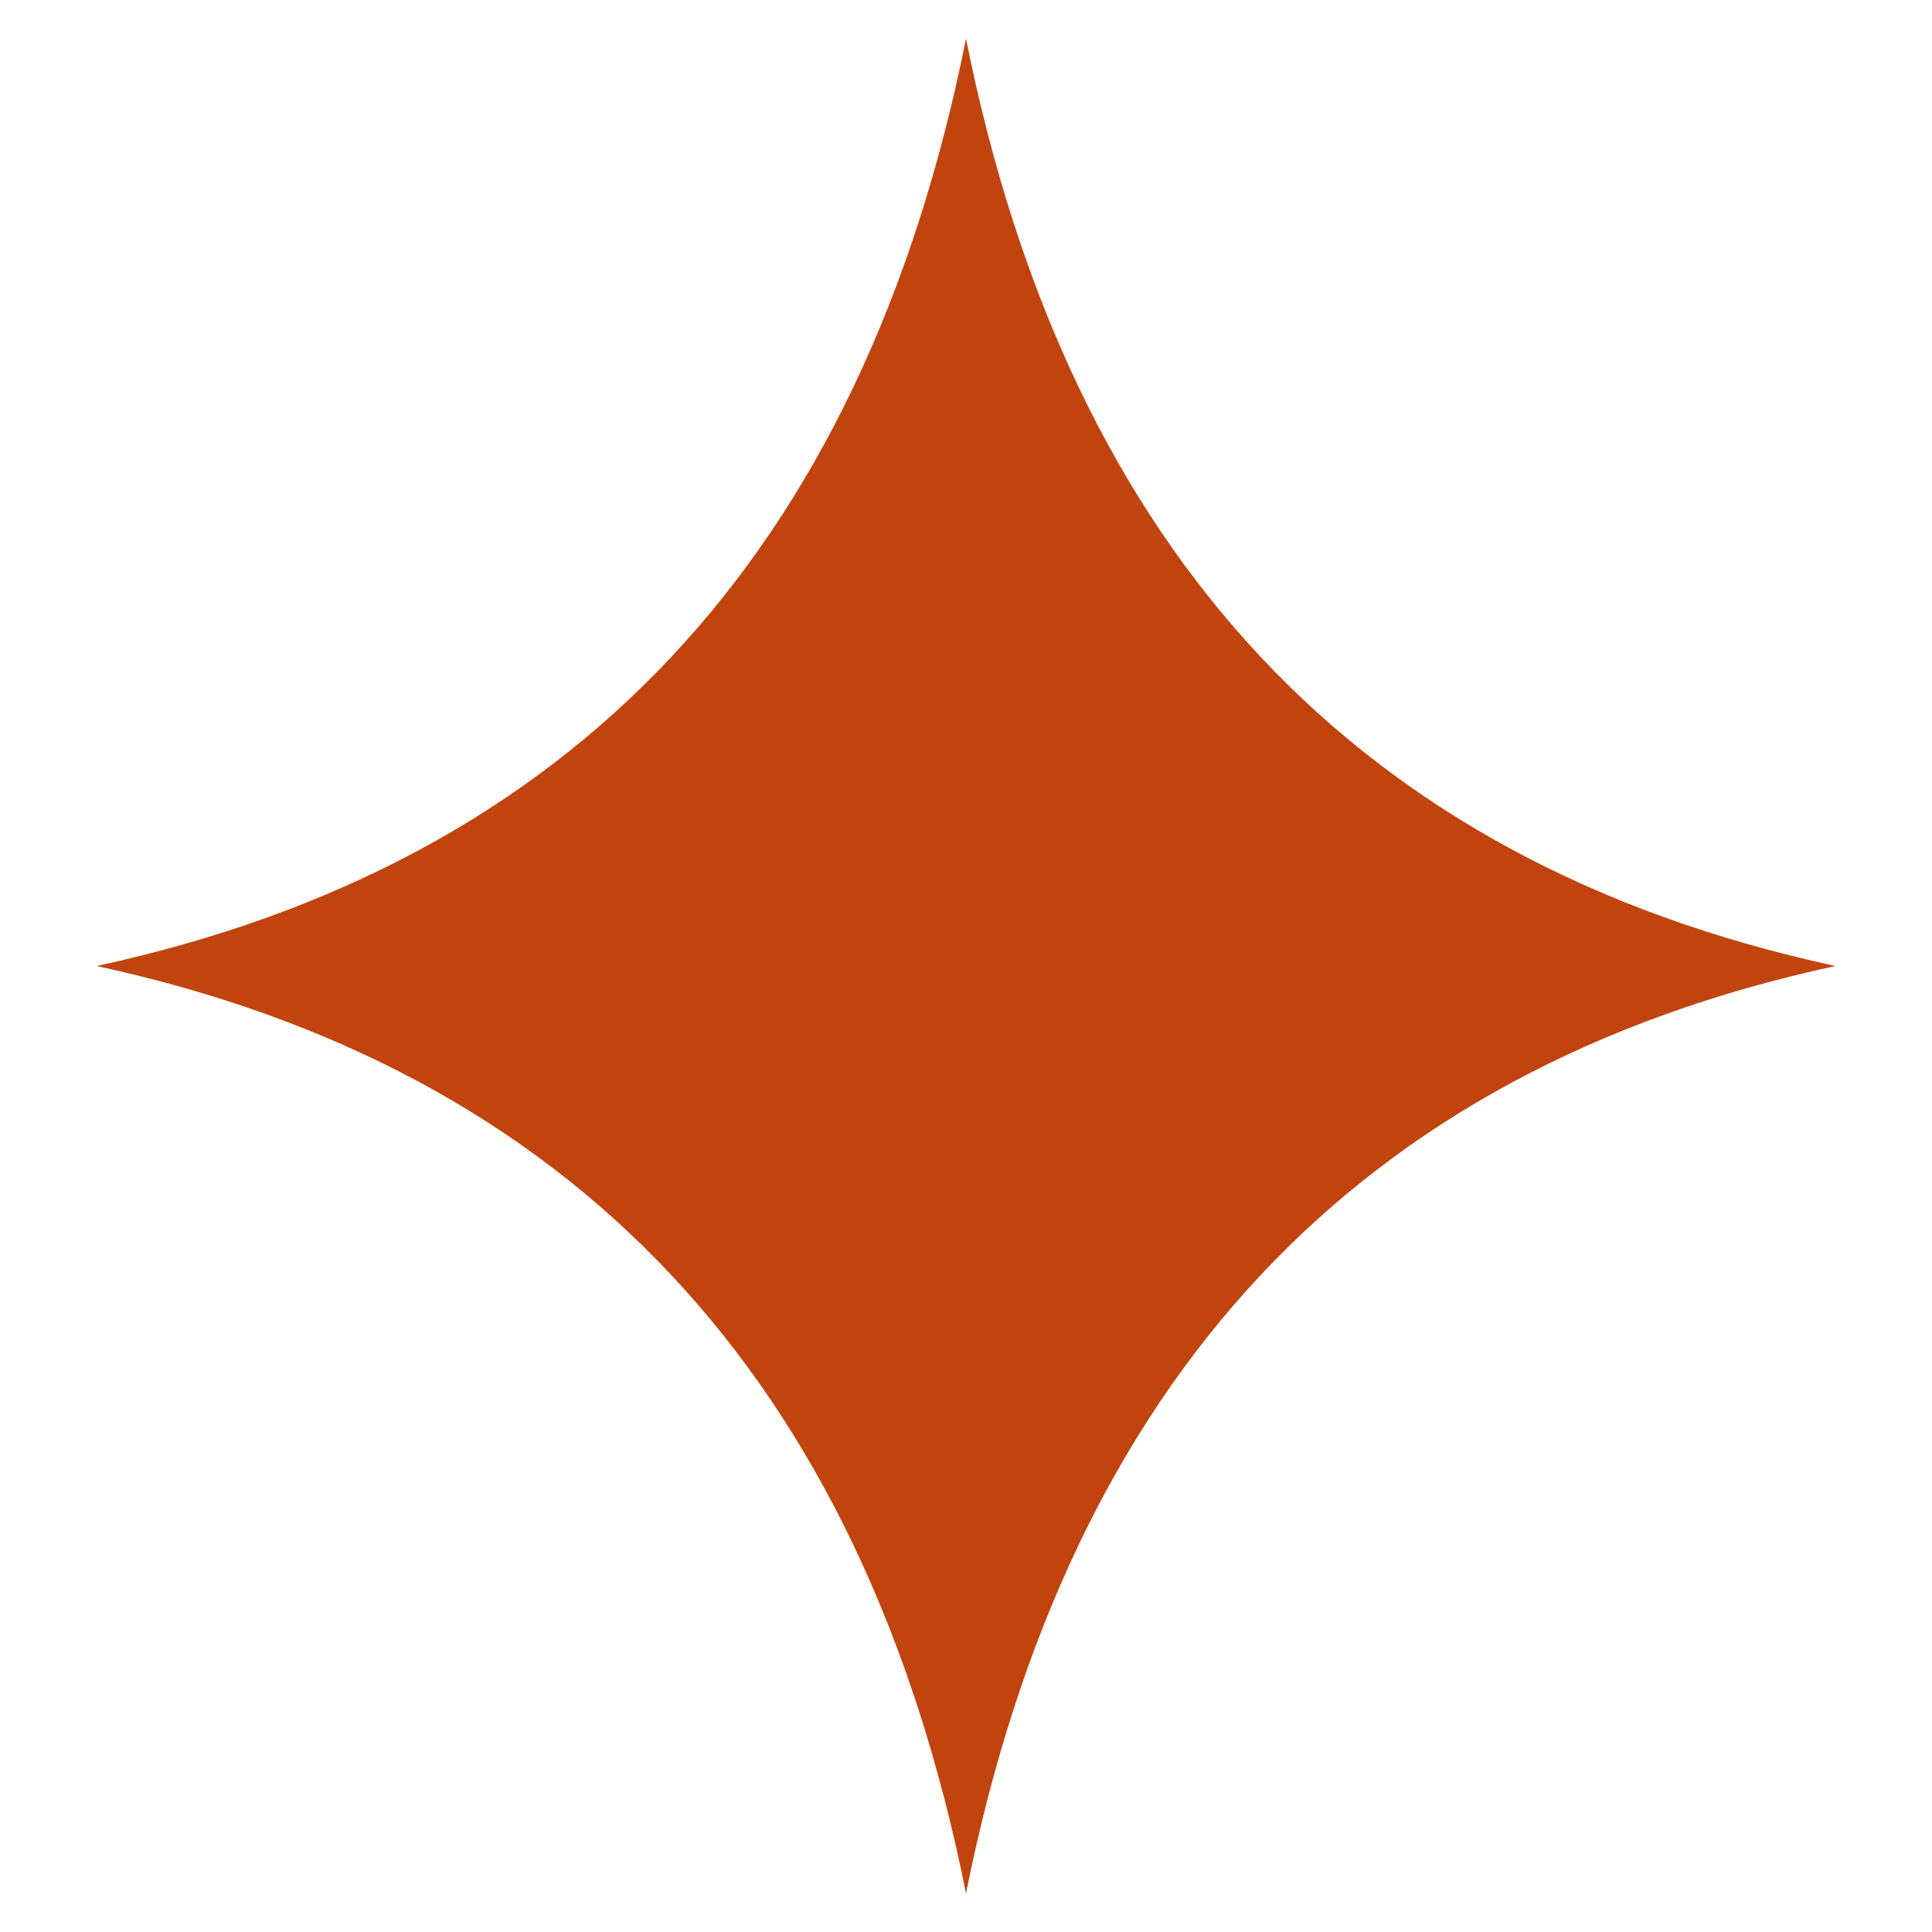
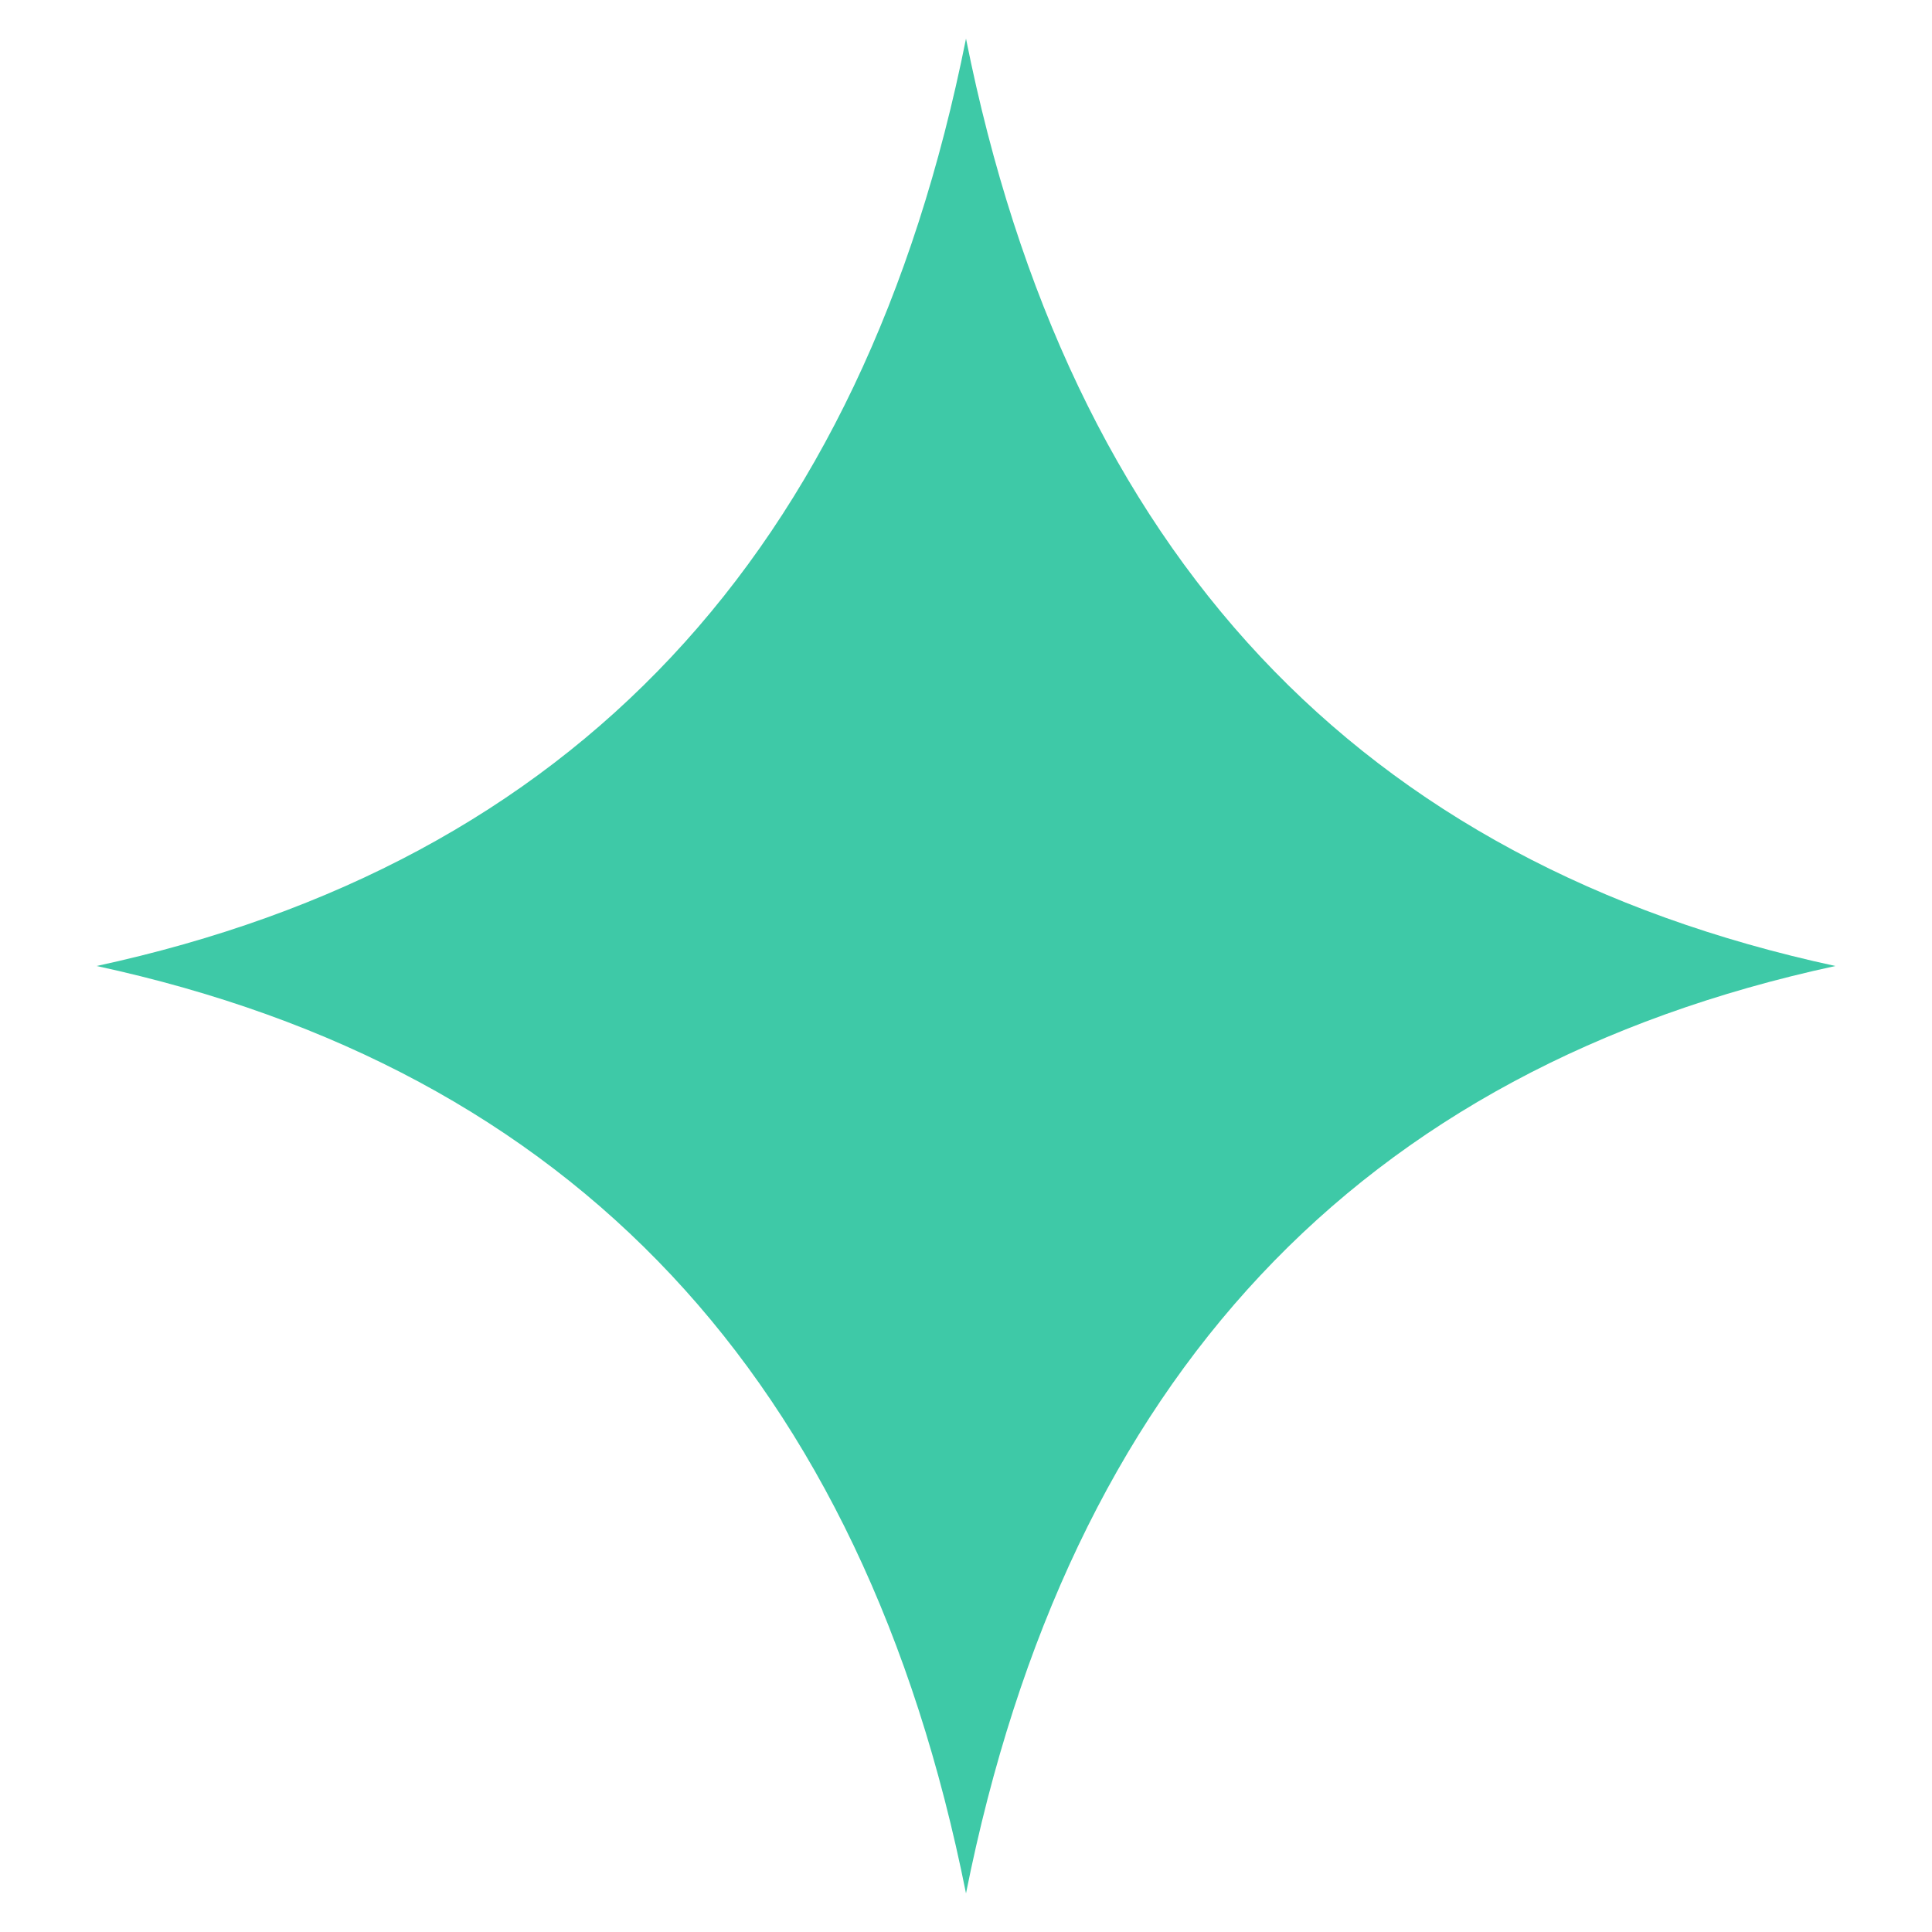
<svg xmlns="http://www.w3.org/2000/svg" viewBox="0 0 100 100">
-   <path d="M50 2 Q58 42 95 50 Q58 58 50 98 Q42 58 5 50 Q42 42 50 2Z" fill="#C1440E" />
+   <path d="M50 2 Q58 42 95 50 Q58 58 50 98 Q42 58 5 50 Q42 42 50 2Z" fill="#3ec9a7" />
</svg>
